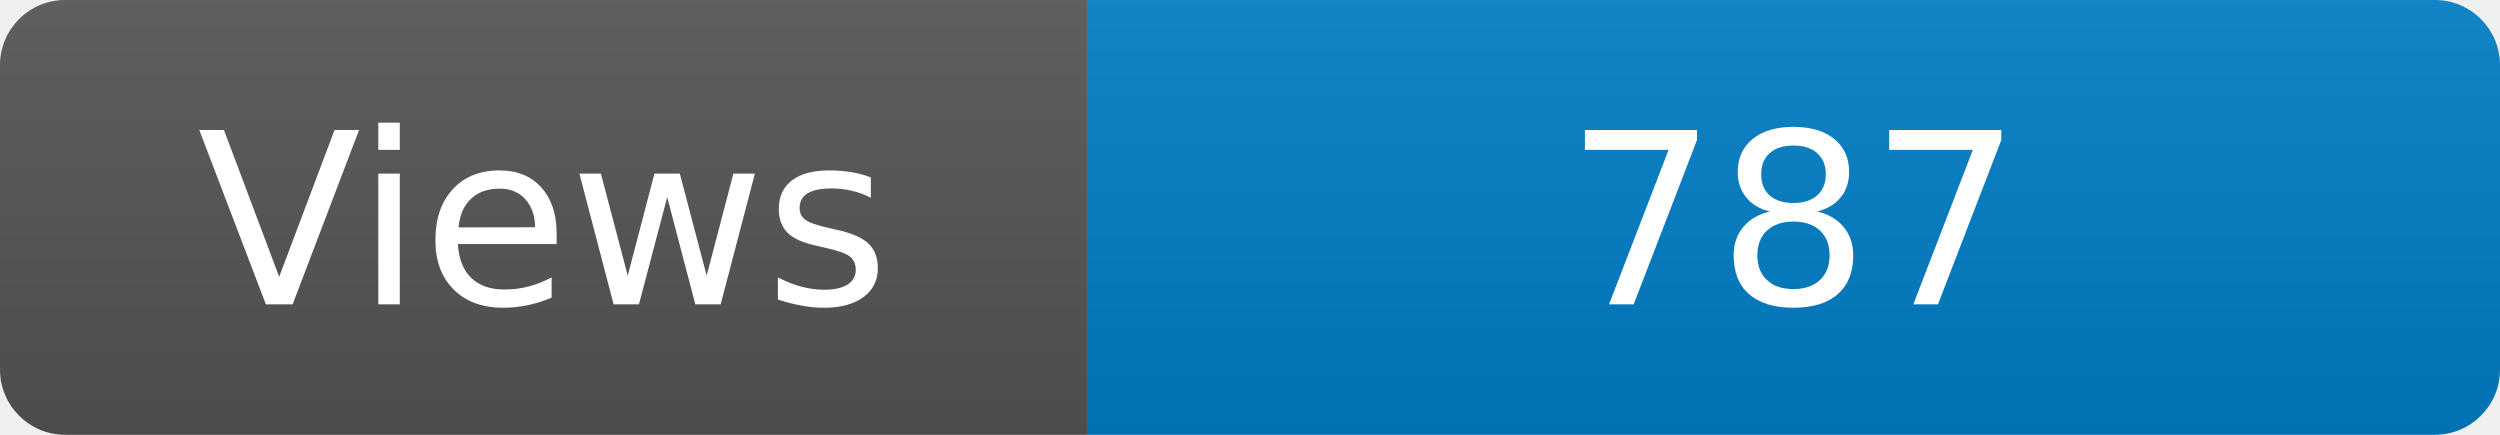
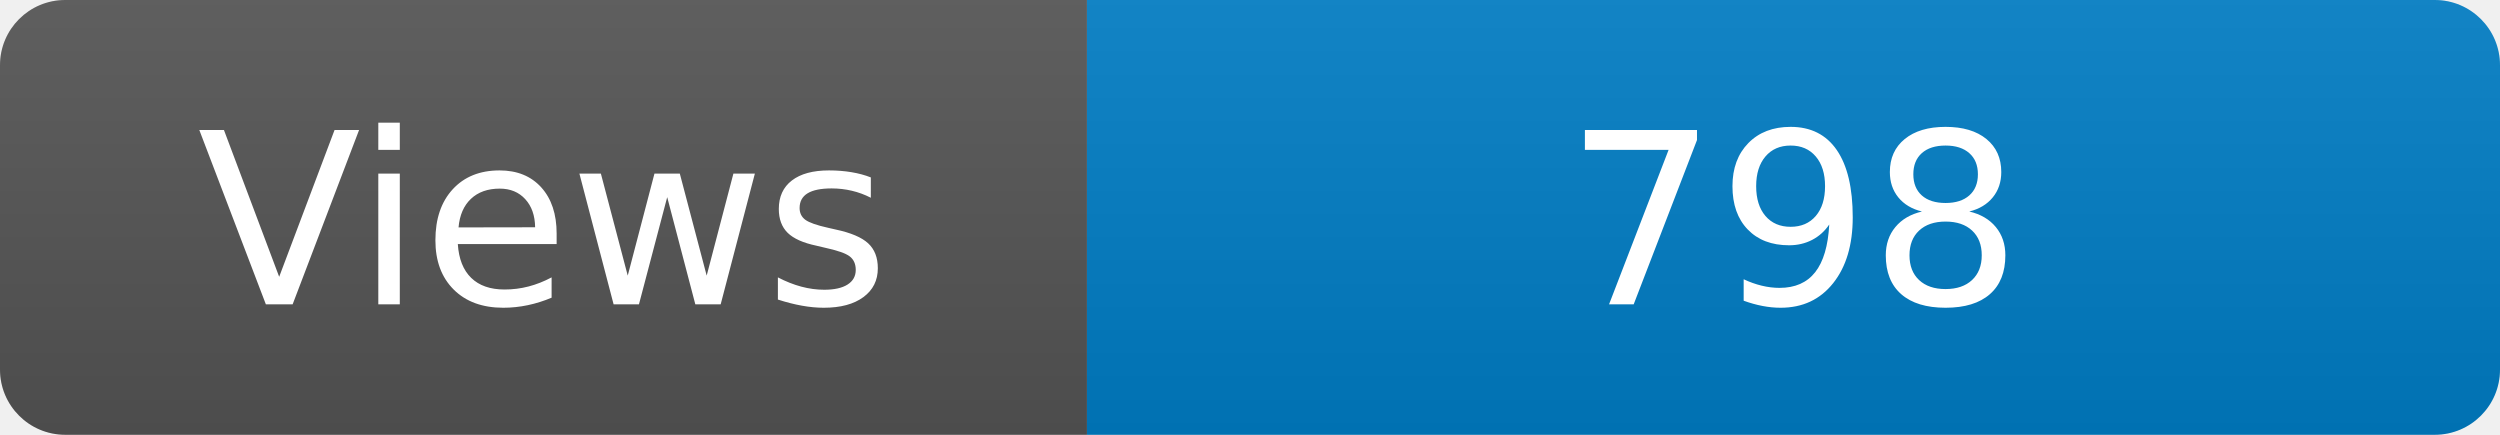
<svg xmlns="http://www.w3.org/2000/svg" width="115" height="20" role="img" aria-label="Maintained?: yes">
  <linearGradient id="s" x2="0" y2="100%">
    <stop offset="0" stop-color="#bbb" stop-opacity=".1" />
    <stop offset="1" stop-opacity=".1" />
  </linearGradient>
  <clipPath id="r">
    <rect width="115" height="20" rx="3" fill="#fff" />
  </clipPath>
  <g clip-path="url(#r)">
    <rect width="50" height="20" fill="#555" />
    <rect x="50" width="160" height="20" fill="#007ec6" />
    <rect width="115" height="20" fill="url(#s)" />
  </g>
  <g fill="#fff" text-anchor="middle" font-family="Verdana,Geneva,DejaVu Sans,sans-serif" font-size="110">
    <text x="250" y="140" transform="scale(.1)" fill="#fff">Views</text>
-     <text x="825" y="140" transform="scale(.1)" fill="#fff">787</text>
+     <text x="825" y="140" transform="scale(.1)" fill="#fff">798</text>
  </g>
</svg>
